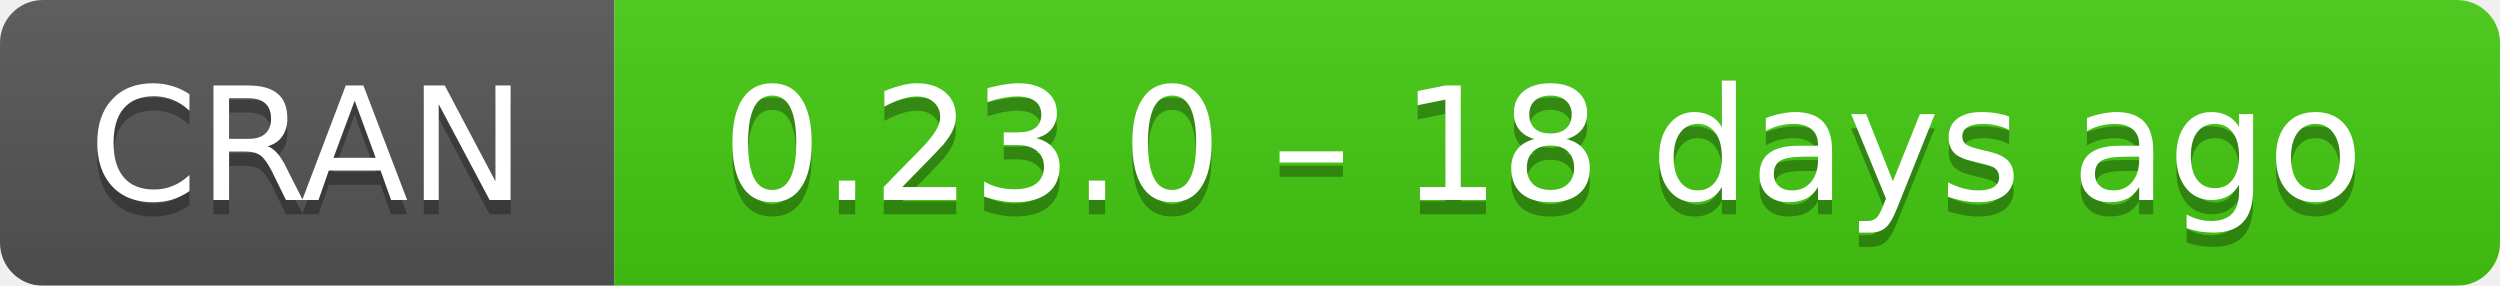
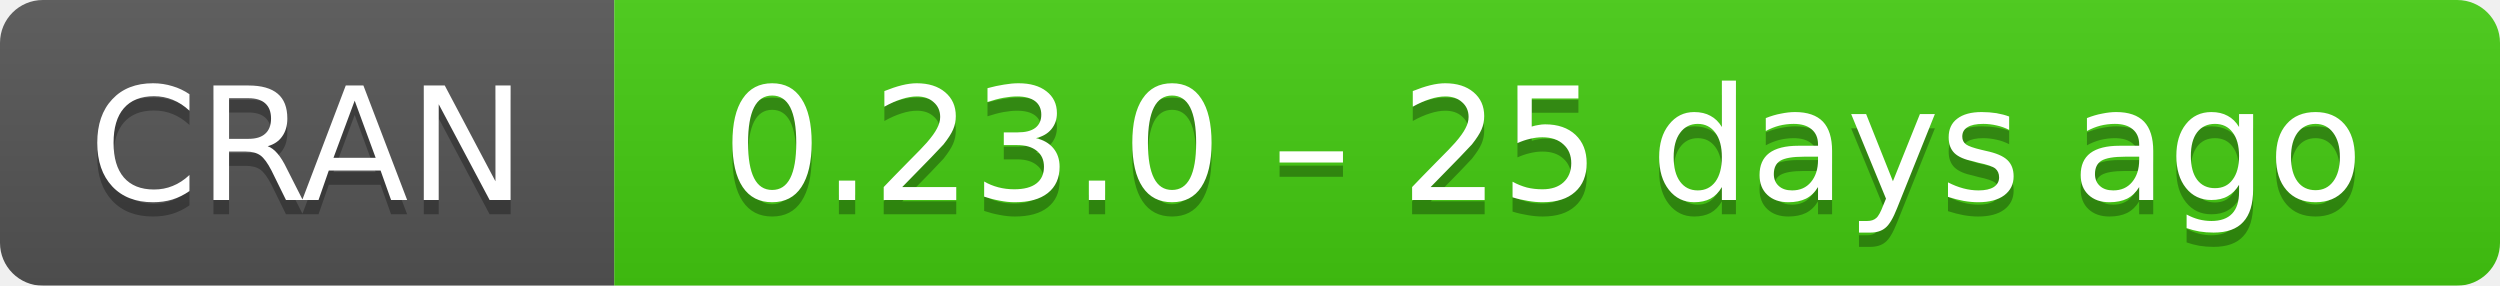
- <svg xmlns="http://www.w3.org/2000/svg" width="175" height="20" aria-label="CRAN 0.23.0 – 18 days ago">
+ <svg xmlns="http://www.w3.org/2000/svg" width="175" height="20" aria-label="CRAN 0.23.0 – 25 days ago">
  <linearGradient id="b" x2="0" y2="100%">
    <stop offset="0" stop-color="#bbb" stop-opacity=".1" />
    <stop offset="1" stop-opacity=".1" />
  </linearGradient>
  <mask id="a">
    <rect width="175" height="20" rx="3" fill="#fff" />
  </mask>
  <g mask="url(#a)">
    <path fill="#555" d="M0 0h43v20H0z" />
    <path fill="#4c1" d="M43 0h153v20H43z" />
    <path fill="url(#b)" d="M0 0h175v20H0z" />
  </g>
  <g fill="#fff" text-anchor="middle" font-family="DejaVu Sans,Verdana,Geneva,sans-serif" font-size="11">
    <text x="21.5" y="15" fill="#010101" fill-opacity=".3">
      CRAN
    </text>
    <text x="21.5" y="14">
      CRAN
    </text>
    <text x="108" y="15" fill="#010101" fill-opacity=".3">
-       0.23.0 – 18 days ago
+       0.23.0 – 25 days ago
    </text>
    <text x="108" y="14">
-       0.23.0 – 18 days ago
+       0.23.0 – 25 days ago
    </text>
  </g>
</svg>
